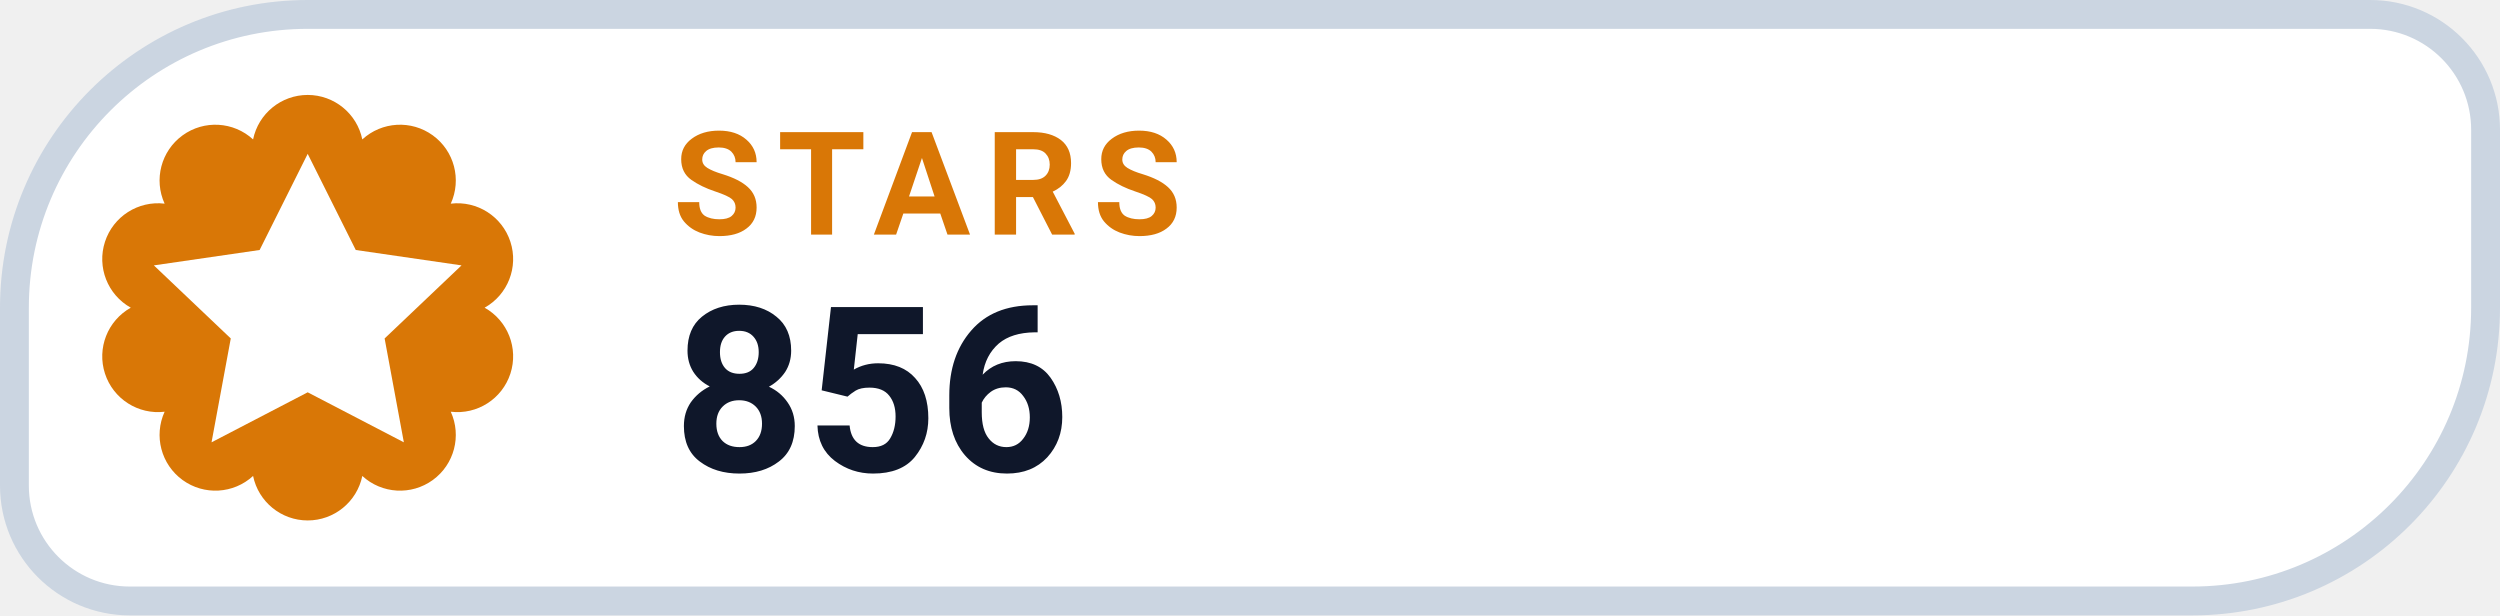
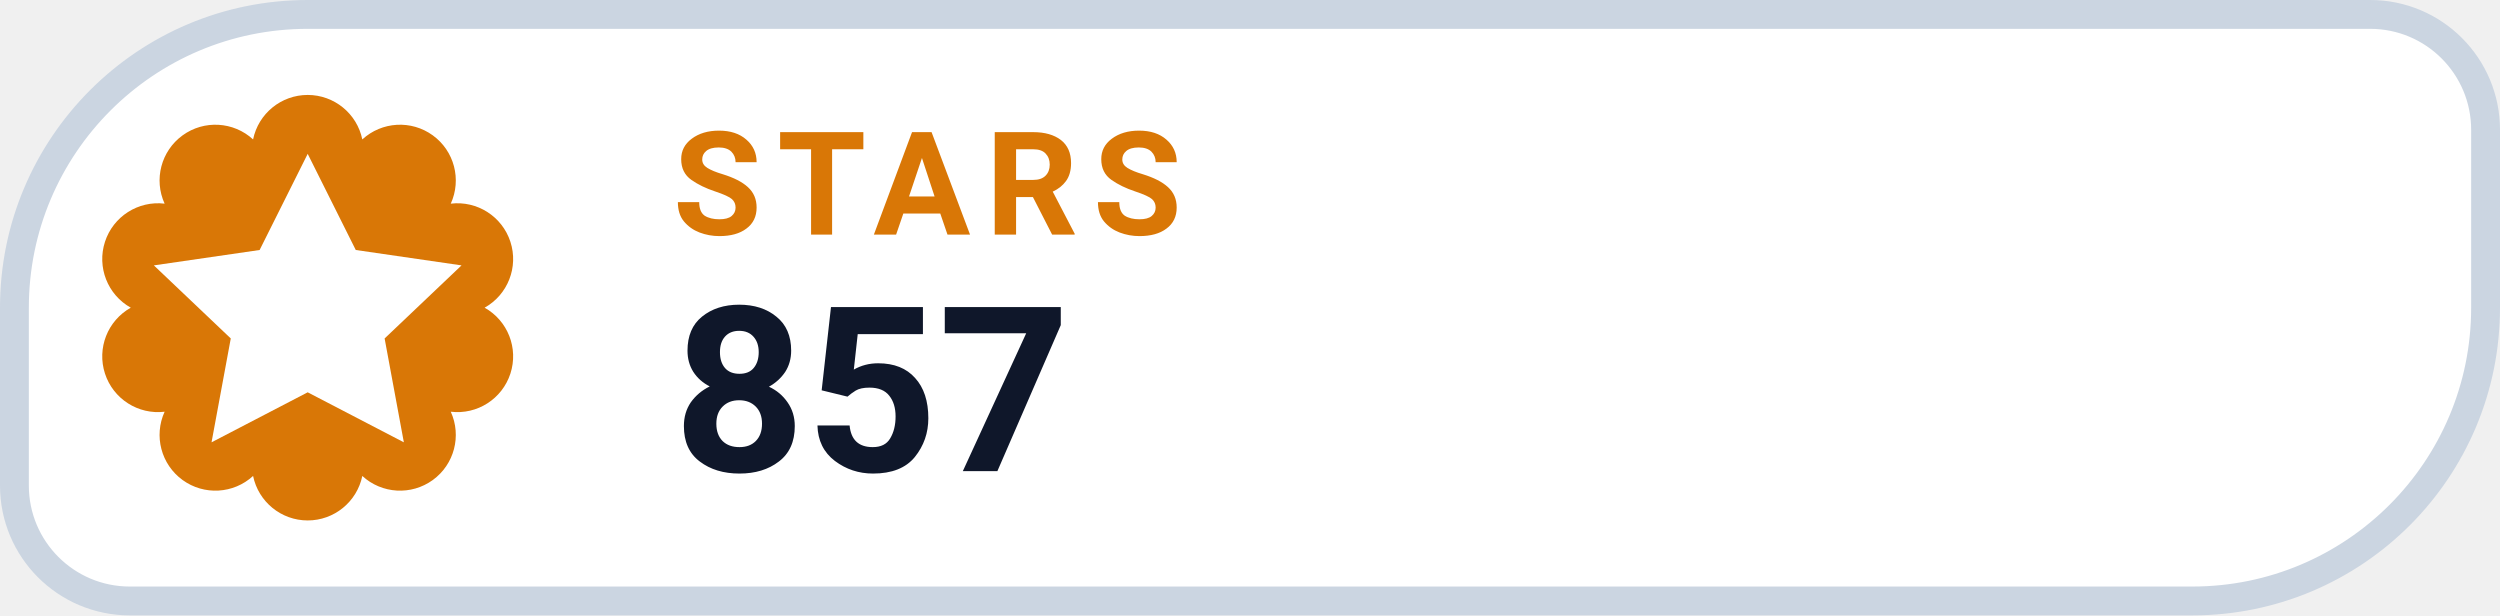
- <svg xmlns="http://www.w3.org/2000/svg" width="130" height="32" viewBox="0 0 130 32" role="img" aria-label="STARS 856">
+ <svg xmlns="http://www.w3.org/2000/svg" width="130" height="32" viewBox="0 0 130 32" role="img" aria-label="STARS 857">
  <path d="M 16.00 0.75 H 123.25 A 6.00 6.00 0 0 1 129.25 6.75 V 16.00 A 15.25 15.25 0 0 1 114.00 31.25 H 6.75 A 6.00 6.00 0 0 1 0.75 25.25 V 16.00 A 15.25 15.25 0 0 1 16.00 0.75 Z" fill="#FFFFFF" stroke="#CBD5E1" stroke-width="1.5" />
  <path d="M 13.16 7.25 A 2.90 2.90 0 0 1 18.84 7.25 A 2.90 2.90 0 0 1 23.44 10.59 A 2.90 2.90 0 0 1 25.20 16.00 A 2.90 2.90 0 0 1 23.44 21.41 A 2.90 2.90 0 0 1 18.84 24.75 A 2.90 2.90 0 0 1 13.16 24.75 A 2.90 2.90 0 0 1 8.56 21.41 A 2.90 2.90 0 0 1 6.80 16.00 A 2.90 2.90 0 0 1 8.56 10.59 A 2.90 2.90 0 0 1 13.16 7.25 Z" fill="#D97706" />
  <g transform="translate(16 16)" style="color:#FFFFFF;">
    <path d="M0 -8 l2.5 5 5.5 .8 -4 3.8 1 5.4 -5 -2.6 -5 2.6 1 -5.4 -4 -3.8 5.5 -.8 Z" fill="currentColor" />
  </g>
  <text x="35" y="12.2" fill="#D97706" font-family="-apple-system,BlinkMacSystemFont,'Segoe UI',Roboto,Helvetica,Arial,sans-serif" font-size="7.5" font-weight="700" letter-spacing=".8">STARS</text>
-   <text x="35" y="24.5" fill="#0F172A" font-family="-apple-system,BlinkMacSystemFont,'Segoe UI',Roboto,Helvetica,Arial,sans-serif" font-size="12" font-weight="750">856</text>
+   <text x="35" y="24.5" fill="#0F172A" font-family="-apple-system,BlinkMacSystemFont,'Segoe UI',Roboto,Helvetica,Arial,sans-serif" font-size="12" font-weight="750">857</text>
</svg>
